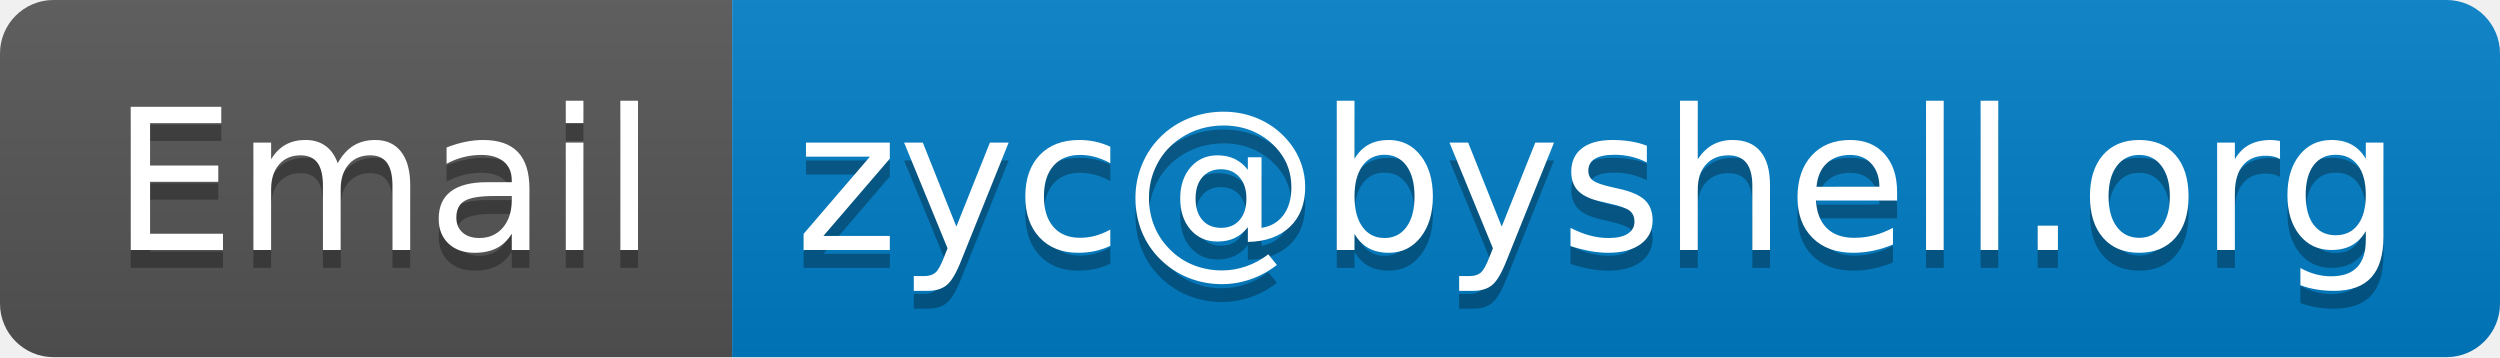
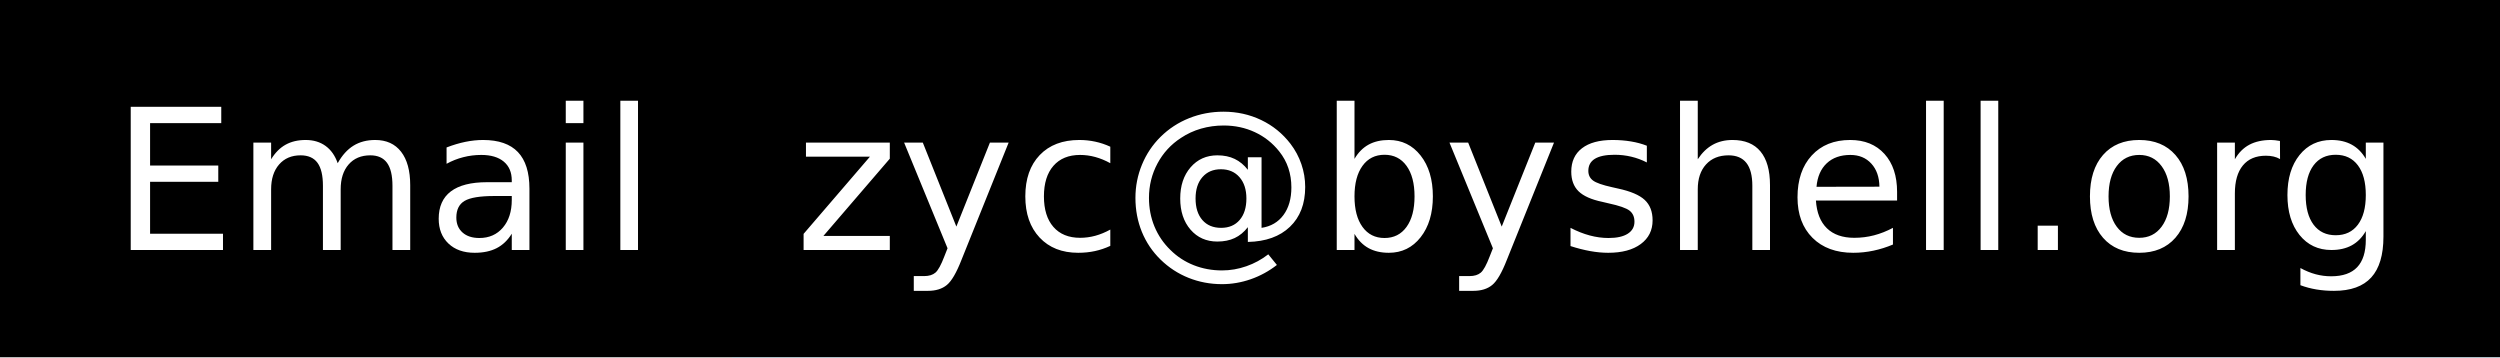
<svg xmlns="http://www.w3.org/2000/svg" width="140" height="20" role="img" aria-label="Email: zyc@byshell.org">
  <linearGradient id="s" x2="0" y2="100%">
    <stop offset="0" stop-color="#bbb" stop-opacity=".1" />
    <stop offset="1" stop-opacity=".1" />
  </linearGradient>
  <clipPath id="r">
    <rect width="140" height="20" rx="3" fill="#fff" />
  </clipPath>
-   <g clip-path="url(#r)">
+   <g clip-path="httpUrl(#r)">
    <rect width="41" height="20" fill="#555" />
    <rect x="41" width="99" height="20" fill="#007ec6" />
-     <rect width="140" height="20" fill="url(#s)" />
+     <rect width="140" height="20" fill="httpUrl(#s)" />
  </g>
  <g fill="#fff" text-anchor="middle" font-family="Verdana,Geneva,DejaVu Sans,sans-serif" text-rendering="geometricPrecision" font-size="110">
    <text aria-hidden="true" x="215" y="150" fill="#010101" fill-opacity=".3" transform="scale(.1)" textLength="310">Email</text>
    <text x="215" y="140" transform="scale(.1)" fill="#fff" textLength="310">Email</text>
    <text aria-hidden="true" x="895" y="150" fill="#010101" fill-opacity=".3" transform="scale(.1)" textLength="890">zyc@byshell.org</text>
    <text x="895" y="140" transform="scale(.1)" fill="#fff" textLength="890">zyc@byshell.org</text>
  </g>
</svg>
